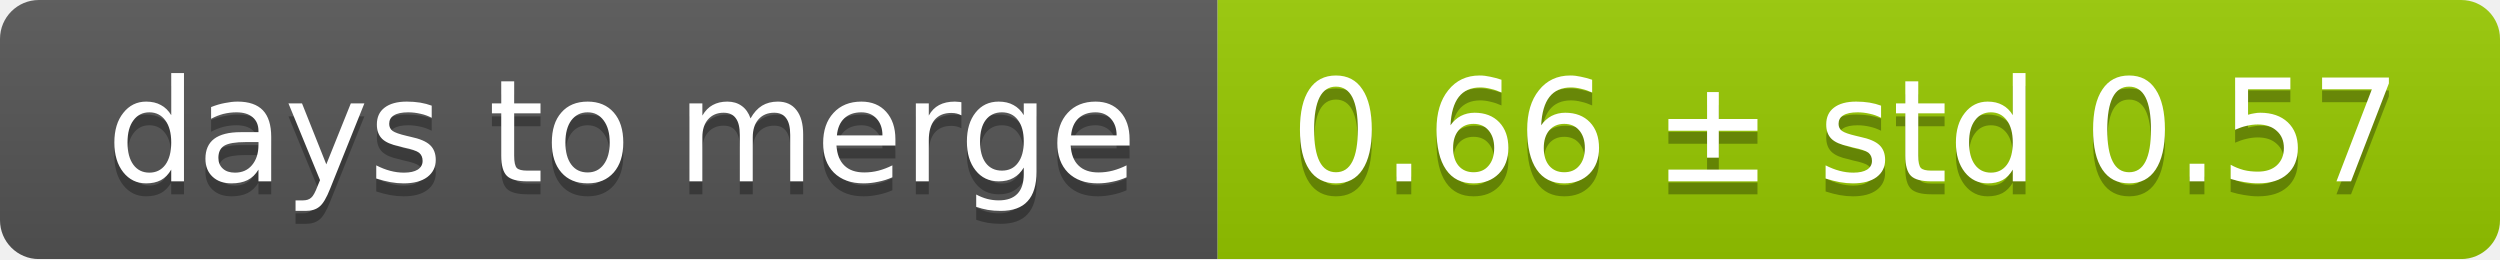
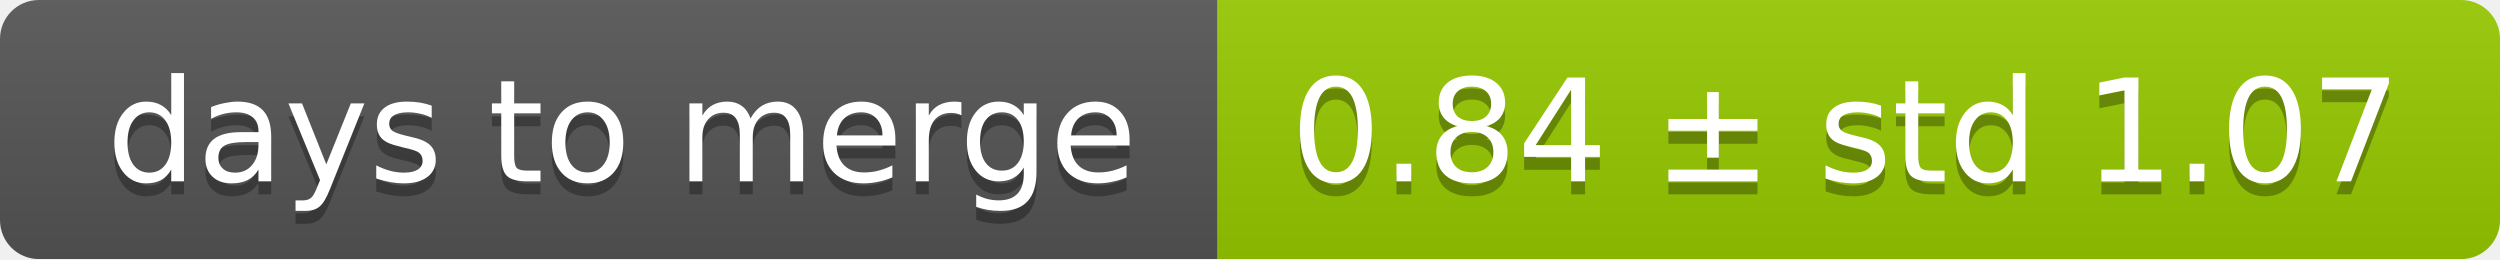
<svg xmlns="http://www.w3.org/2000/svg" width="193" height="20">
  <linearGradient id="smooth" x2="0" y2="100%">
    <stop offset="0" stop-color="#bbb" stop-opacity=".1" />
    <stop offset="1" stop-opacity=".1" />
  </linearGradient>
  <mask id="round">
    <rect width="193" height="20" rx="3" fill="#fff" />
  </mask>
  <g mask="url(#round)">
    <rect width="94" height="20" fill="#555" />
    <rect x="94" width="99" height="20" fill="#97ca00" />
    <rect width="193" height="20" fill="url(#smooth)" />
  </g>
  <g fill="#fff" text-anchor="middle" font-family="DejaVu Sans,Verdana,Geneva,sans-serif" font-size="11">
    <text x="48" y="15" fill="#010101" fill-opacity=".3">days to merge</text>
    <text x="48" y="14">days to merge</text>
-     <text x="142.5" y="15" fill="#010101" fill-opacity=".3">0.66 ± std 0.57</text>
-     <text x="142.5" y="14">0.66 ± std 0.57</text>
+     <text x="142.5" y="15" fill="#010101" fill-opacity=".3">0.84 ± std 1.07</text>
+     <text x="142.5" y="14">0.84 ± std 1.07</text>
  </g>
</svg>
